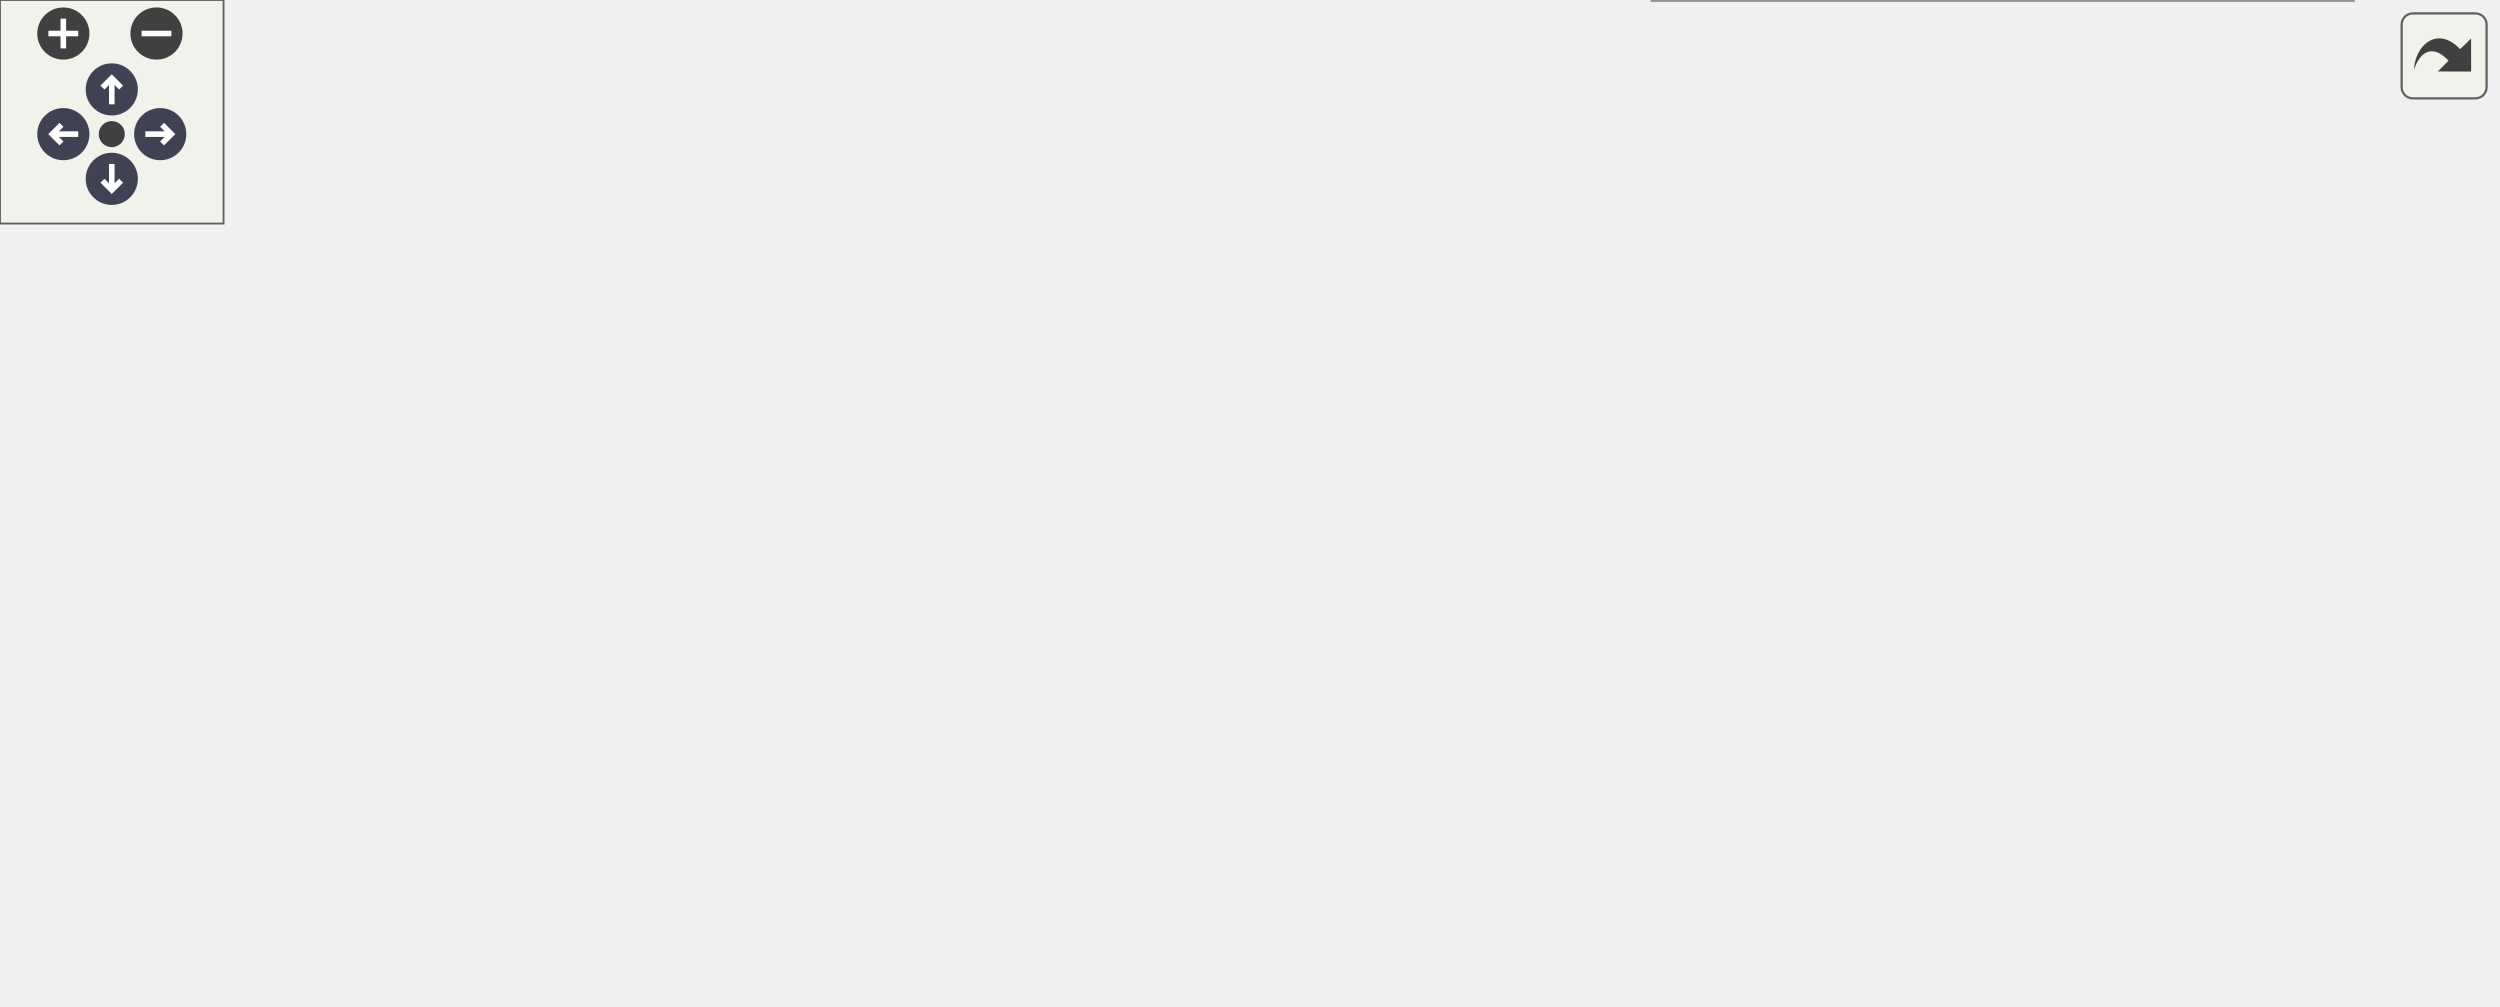
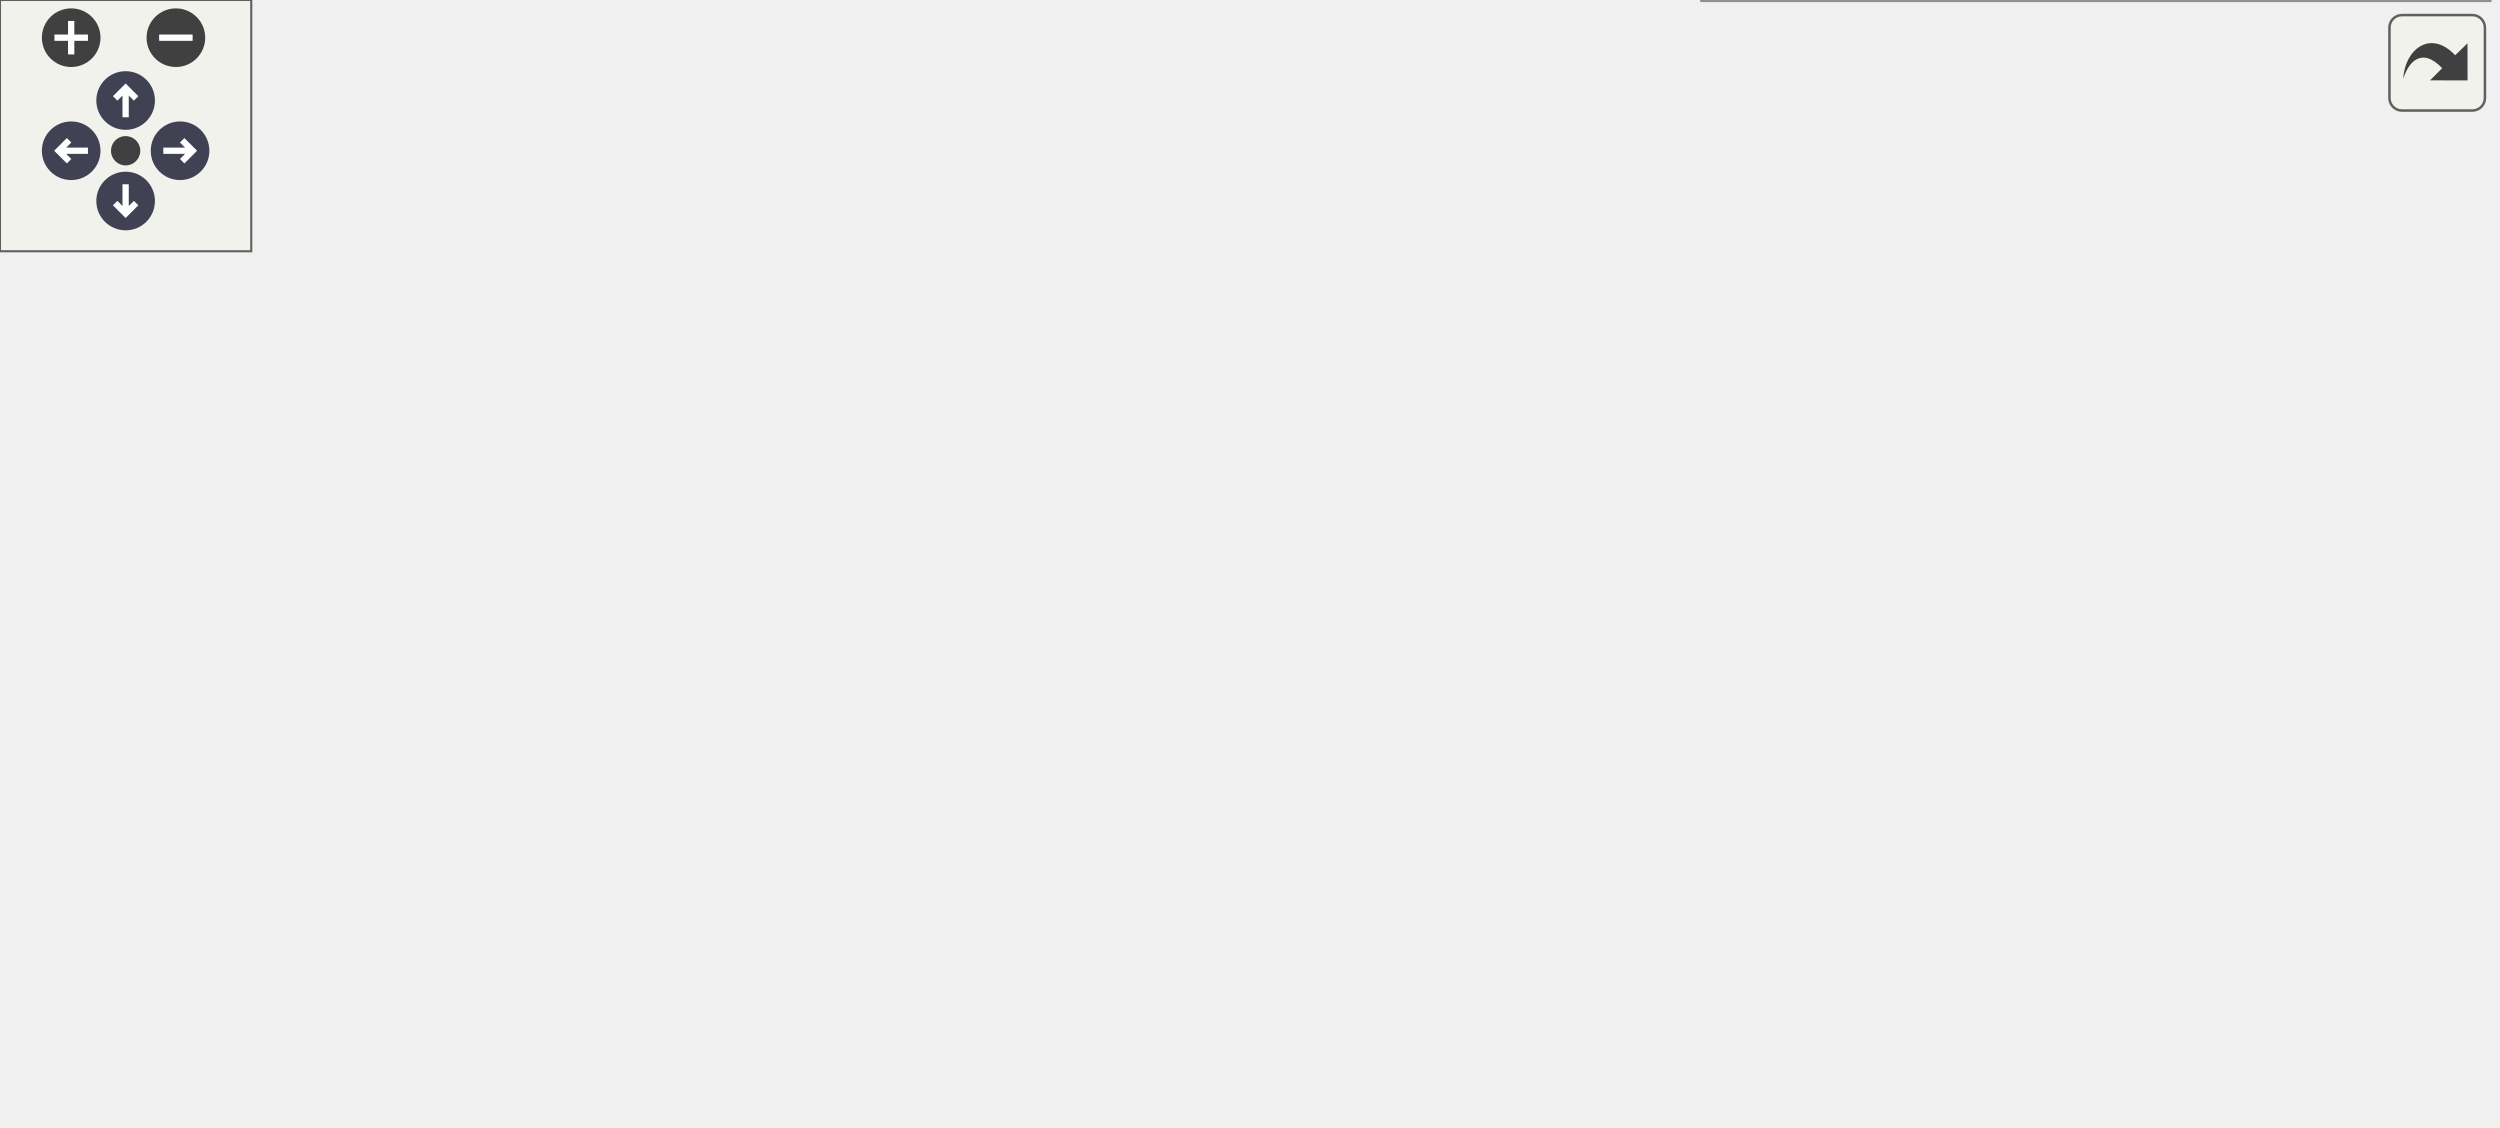
<svg xmlns="http://www.w3.org/2000/svg" xmlns:xlink="http://www.w3.org/1999/xlink" id="main" version="1.1" xml:space="preserve">
  <style type="text/css">
.node, .edge {opacity: 0.7;}
.node.selected, .edge.selected {opacity: 1;}
.edge:hover path { stroke: red; }
.edge:hover polygon { stroke: red; fill: red; }
</style>
  <defs>
    <circle id="rim" cx="0" cy="0" r="7" />
    <circle id="rim2" cx="0" cy="0" r="3.5" />
    <g id="zoomPlus">
      <use xlink:href="#rim" fill="#404040">
        <set attributeName="fill" to="#808080" begin="zoomplus.mouseover" end="zoomplus.mouseout" />
      </use>
      <path d="M-4,0h8M0,-4v8" fill="none" stroke="white" stroke-width="1.5" pointer-events="none" />
    </g>
    <g id="zoomMin">
      <use xlink:href="#rim" fill="#404040">
        <set attributeName="fill" to="#808080" begin="zoomminus.mouseover" end="zoomminus.mouseout" />
      </use>
      <path d="M-4,0h8" fill="none" stroke="white" stroke-width="1.5" pointer-events="none" />
    </g>
    <g id="arrowUp" transform="translate(30 24)">
      <use xlink:href="#rim" />
      <path pointer-events="none" fill="none" stroke="white" stroke-width="1.5" d="M0,-3.0v7 M-2.5,-0.5L0,-3.0L2.5,-0.5" />
    </g>
    <g id="arrowRight" transform="rotate(90) translate(36 -43)">
      <use xlink:href="#rim" />
      <path pointer-events="none" fill="none" stroke="white" stroke-width="1.5" d="M0,-3.0v7 M-2.5,-0.5L0,-3.0L2.5,-0.5" />
    </g>
    <g id="arrowDown" transform="rotate(180) translate(-30 -48)">
      <use xlink:href="#rim" />
      <path pointer-events="none" fill="none" stroke="white" stroke-width="1.5" d="M0,-3.0v7 M-2.5,-0.5L0,-3.0L2.5,-0.5" />
    </g>
    <g id="arrowLeft" transform="rotate(270) translate(-36 17)">
      <use xlink:href="#rim" />
      <path pointer-events="none" fill="none" stroke="white" stroke-width="1.5" d="M0,-3.0v7 M-2.5,-0.5L0,-3.0L2.5,-0.5" />
    </g>
    <g id="resetDef">
      <use xlink:href="#rim2" fill="#404040">
        <set attributeName="fill" to="#808080" begin="reset.mouseover" end="reset.mouseout" />
      </use>
    </g>
  </defs>
  <svg id="graph" class="graph">
    <g id="viewport">
      <g id="Node000001" class="node">
        <g id="a_Node000001">
          <a xlink:title="Generic lookup from serialized ID to pointer-like object holder.">
            <polygon fill="#999999" stroke="#666666" points="179,-116.5 0,-116.5 0,-75.5 179,-75.5 179,-116.5" />
            <text text-anchor="start" x="8" y="-104.5" font-family="Helvetica,sans-Serif" font-size="10.00">Acts::TrackingGeometryJson</text>
            <text text-anchor="start" x="8" y="-93.5" font-family="Helvetica,sans-Serif" font-size="10.00">Converter::IdToPointerLikeLookup</text>
            <text text-anchor="middle" x="89.5" y="-82.5" font-family="Helvetica,sans-Serif" font-size="10.00">&lt; object_t, pointer_t, kContext &gt;</text>
          </a>
        </g>
      </g>
      <g id="Node000002" class="node">
        <g id="a_Node000002">
          <a xlink:title=" ">
-             <polygon fill="white" stroke="#666666" points="670,-192 405,-192 405,-140 670,-140 670,-192" />
+             <polygon fill="white" stroke="#666666" points="596,-192 405,-192 405,-140 596,-140 596,-192" />
            <text text-anchor="start" x="413" y="-180" font-family="Helvetica,sans-Serif" font-size="10.00">Acts::TrackingGeometryJson</text>
            <text text-anchor="start" x="413" y="-169" font-family="Helvetica,sans-Serif" font-size="10.00">Converter::IdToPointerLikeLookup</text>
-             <text text-anchor="start" x="413" y="-158" font-family="Helvetica,sans-Serif" font-size="10.00">&lt; RegularSurface, std::shared</text>
-             <text text-anchor="middle" x="537.5" y="-147" font-family="Helvetica,sans-Serif" font-size="10.00">_ptr&lt; RegularSurface &gt;, kSurfaceLookupContext &gt;</text>
+             <text text-anchor="start" x="413" y="-158" font-family="Helvetica,sans-Serif" font-size="10.00">&lt; Surface, std::shared_ptr&lt; Surface</text>
+             <text text-anchor="middle" x="500.5" y="-147" font-family="Helvetica,sans-Serif" font-size="10.00"> &gt;, kSurfaceLookupContext &gt;</text>
          </a>
        </g>
      </g>
      <g id="edge1_Node000001_Node000002" class="edge">
        <g id="a_edge1_Node000001_Node000002">
          <a xlink:title=" ">
-             <path fill="none" stroke="orange" stroke-dasharray="5,2" d="M136.26,-120.97C154.62,-129.82 176.29,-138.84 197,-144 264.2,-160.74 341.06,-166.76 404.64,-168.37" />
-             <polygon fill="orange" stroke="orange" points="137.78,-117.82 127.27,-116.52 134.68,-124.09 137.78,-117.82" />
+             <path fill="none" stroke="orange" stroke-dasharray="5,2" d="M136.98,-121.22C155.19,-129.95 176.57,-138.83 197,-144 265.14,-161.26 344.48,-166.5 404.8,-167.56" />
+             <polygon fill="orange" stroke="orange" points="138.29,-117.97 127.78,-116.69 135.2,-124.25 138.29,-117.97" />
          </a>
        </g>
-         <text text-anchor="start" x="217" y="-202.5" font-family="Helvetica,sans-Serif" font-size="10.00" fill="grey">&lt; RegularSurface, std</text>
-         <text text-anchor="start" x="217" y="-187.5" font-family="Helvetica,sans-Serif" font-size="10.00" fill="grey">  ::shared_ptr&lt; RegularSurface</text>
-         <text text-anchor="start" x="217" y="-172.5" font-family="Helvetica,sans-Serif" font-size="10.00" fill="grey">   &gt;, kSurfaceLookupContext &gt;</text>
+         <text text-anchor="start" x="208" y="-201.5" font-family="Helvetica,sans-Serif" font-size="10.00" fill="grey">&lt; Surface, std::shared</text>
+         <text text-anchor="start" x="208" y="-186.5" font-family="Helvetica,sans-Serif" font-size="10.00" fill="grey">  _ptr&lt; Surface &gt;, kSurfaceLookup</text>
+         <text text-anchor="start" x="208" y="-171.5" font-family="Helvetica,sans-Serif" font-size="10.00" fill="grey">  Context &gt;</text>
      </g>
      <g id="Node000003" class="node">
        <g id="a_Node000003">
          <a xlink:title=" ">
-             <polygon fill="white" stroke="#666666" points="627,-122 448,-122 448,-70 627,-70 627,-122" />
-             <text text-anchor="start" x="456" y="-110" font-family="Helvetica,sans-Serif" font-size="10.00">Acts::TrackingGeometryJson</text>
-             <text text-anchor="start" x="456" y="-99" font-family="Helvetica,sans-Serif" font-size="10.00">Converter::IdToPointerLikeLookup</text>
-             <text text-anchor="start" x="456" y="-88" font-family="Helvetica,sans-Serif" font-size="10.00">&lt; Portal, std::shared_ptr&lt; Portal</text>
-             <text text-anchor="middle" x="537.5" y="-77" font-family="Helvetica,sans-Serif" font-size="10.00"> &gt;, kPortalLookupContext &gt;</text>
+             <polygon fill="white" stroke="#666666" points="590,-122 411,-122 411,-70 590,-70 590,-122" />
+             <text text-anchor="start" x="419" y="-110" font-family="Helvetica,sans-Serif" font-size="10.00">Acts::TrackingGeometryJson</text>
+             <text text-anchor="start" x="419" y="-99" font-family="Helvetica,sans-Serif" font-size="10.00">Converter::IdToPointerLikeLookup</text>
+             <text text-anchor="start" x="419" y="-88" font-family="Helvetica,sans-Serif" font-size="10.00">&lt; Portal, std::shared_ptr&lt; Portal</text>
+             <text text-anchor="middle" x="500.5" y="-77" font-family="Helvetica,sans-Serif" font-size="10.00"> &gt;, kPortalLookupContext &gt;</text>
          </a>
        </g>
      </g>
      <g id="edge2_Node000001_Node000003" class="edge">
        <g id="a_edge2_Node000001_Node000003">
          <a xlink:title=" ">
-             <path fill="none" stroke="orange" stroke-dasharray="5,2" d="M189.37,-96C266.63,-96 373.06,-96 447.64,-96" />
-             <polygon fill="orange" stroke="orange" points="189.15,-92.5 179.15,-96 189.15,-99.5 189.15,-92.5" />
+             <path fill="none" stroke="orange" stroke-dasharray="5,2" d="M189.48,-96C257.02,-96 345.71,-96 410.93,-96" />
+             <polygon fill="orange" stroke="orange" points="189.25,-92.5 179.25,-96 189.25,-99.5 189.25,-92.5" />
          </a>
        </g>
        <text text-anchor="start" x="217" y="-131.5" font-family="Helvetica,sans-Serif" font-size="10.00" fill="grey">&lt; Portal, std::shared</text>
        <text text-anchor="start" x="217" y="-116.5" font-family="Helvetica,sans-Serif" font-size="10.00" fill="grey">  _ptr&lt; Portal &gt;, kPortalLookup</text>
        <text text-anchor="start" x="217" y="-101.5" font-family="Helvetica,sans-Serif" font-size="10.00" fill="grey">  Context &gt;</text>
      </g>
      <g id="Node000004" class="node">
        <g id="a_Node000004">
          <a xlink:href="struct_acts_1_1_tracking_geometry_json_converter_1_1_id_to_pointer_like_lookup.html" target="_top" xlink:title=" ">
-             <polygon fill="white" stroke="#666666" points="631.5,-52 443.5,-52 443.5,0 631.5,0 631.5,-52" />
-             <text text-anchor="start" x="451.5" y="-40" font-family="Helvetica,sans-Serif" font-size="10.00">Acts::TrackingGeometryJson</text>
-             <text text-anchor="start" x="451.5" y="-29" font-family="Helvetica,sans-Serif" font-size="10.00">Converter::IdToPointerLikeLookup</text>
-             <text text-anchor="start" x="451.5" y="-18" font-family="Helvetica,sans-Serif" font-size="10.00">&lt; TrackingVolume, TrackingVolume</text>
-             <text text-anchor="middle" x="537.5" y="-7" font-family="Helvetica,sans-Serif" font-size="10.00"> *, kVolumeLookupContext &gt;</text>
+             <polygon fill="white" stroke="#666666" points="594.5,-52 406.5,-52 406.5,0 594.5,0 594.5,-52" />
+             <text text-anchor="start" x="414.5" y="-40" font-family="Helvetica,sans-Serif" font-size="10.00">Acts::TrackingGeometryJson</text>
+             <text text-anchor="start" x="414.5" y="-29" font-family="Helvetica,sans-Serif" font-size="10.00">Converter::IdToPointerLikeLookup</text>
+             <text text-anchor="start" x="414.5" y="-18" font-family="Helvetica,sans-Serif" font-size="10.00">&lt; TrackingVolume, TrackingVolume</text>
+             <text text-anchor="middle" x="500.5" y="-7" font-family="Helvetica,sans-Serif" font-size="10.00"> *, kVolumeLookupContext &gt;</text>
          </a>
        </g>
      </g>
      <g id="edge3_Node000001_Node000004" class="edge">
        <g id="a_edge3_Node000001_Node000004">
          <a xlink:title=" ">
-             <path fill="none" stroke="orange" stroke-dasharray="5,2" d="M153.16,-72.2C167.4,-67.53 182.59,-63.12 197,-60 279.22,-42.23 374.68,-33.71 443.4,-29.65" />
-             <polygon fill="orange" stroke="orange" points="151.83,-68.96 143.47,-75.47 154.06,-75.59 151.83,-68.96" />
+             <path fill="none" stroke="orange" stroke-dasharray="5,2" d="M153.65,-72.18C167.75,-67.56 182.76,-63.17 197,-60 266.25,-44.59 346.06,-35.99 406.31,-31.3" />
+             <polygon fill="orange" stroke="orange" points="152.41,-68.91 144.04,-75.41 154.64,-75.54 152.41,-68.91" />
          </a>
        </g>
        <text text-anchor="start" x="200" y="-81" font-family="Helvetica,sans-Serif" font-size="10.00" fill="grey">&lt; TrackingVolume, Tracking</text>
        <text text-anchor="start" x="200" y="-66" font-family="Helvetica,sans-Serif" font-size="10.00" fill="grey">  Volume *, kVolumeLookupContext &gt;</text>
      </g>
    </g>
  </svg>
  <g id="navigator" transform="translate(0 0)" fill="#404254">
    <rect fill="#f2f5e9" fill-opacity="0.5" stroke="#606060" stroke-width=".5" x="0" y="0" width="60" height="60" />
    <use id="zoomplus" xlink:href="#zoomPlus" x="17" y="9" />
    <use id="zoomminus" xlink:href="#zoomMin" x="42" y="9" />
    <use id="reset" xlink:href="#resetDef" x="30" y="36" />
    <use id="arrowup" xlink:href="#arrowUp" x="0" y="0" />
    <use id="arrowright" xlink:href="#arrowRight" x="0" y="0" />
    <use id="arrowdown" xlink:href="#arrowDown" x="0" y="0" />
    <use id="arrowleft" xlink:href="#arrowLeft" x="0" y="0" />
  </g>
  <svg viewBox="0 0 15 15" width="100%" height="30px" preserveAspectRatio="xMaxYMin meet">
    <g id="arrow_out" transform="scale(0.3 0.3)">
      <a xlink:href="struct_acts_1_1_tracking_geometry_json_converter_1_1_id_to_pointer_like_lookup__inherit__graph_org.svg" target="_base">
        <rect id="button" ry="5" rx="5" y="6" x="6" height="38" width="38" fill="#f2f5e9" fill-opacity="0.5" stroke="#606060" stroke-width="1.0" />
        <path id="arrow" d="M 11.5,31.437 C 11.94,20.098 22.043,11.323 32.159,21.979 L 37.069,17.246 C 37.069,17.246 37.088,32 37.088,32 L 22.16,31.978 C 22.16,31.978 26.998,27.14 26.998,27.14 C 18.529,18.264 13.292,25.23 11.5,31.437 z" style="fill:#404040;" />
      </a>
    </g>
  </svg>
  <style type="text/css">

[data-mouse-over-selected='false'] { opacity: 0.7; }
[data-mouse-over-selected='true']  { opacity: 1.0; }

</style>
</svg>
